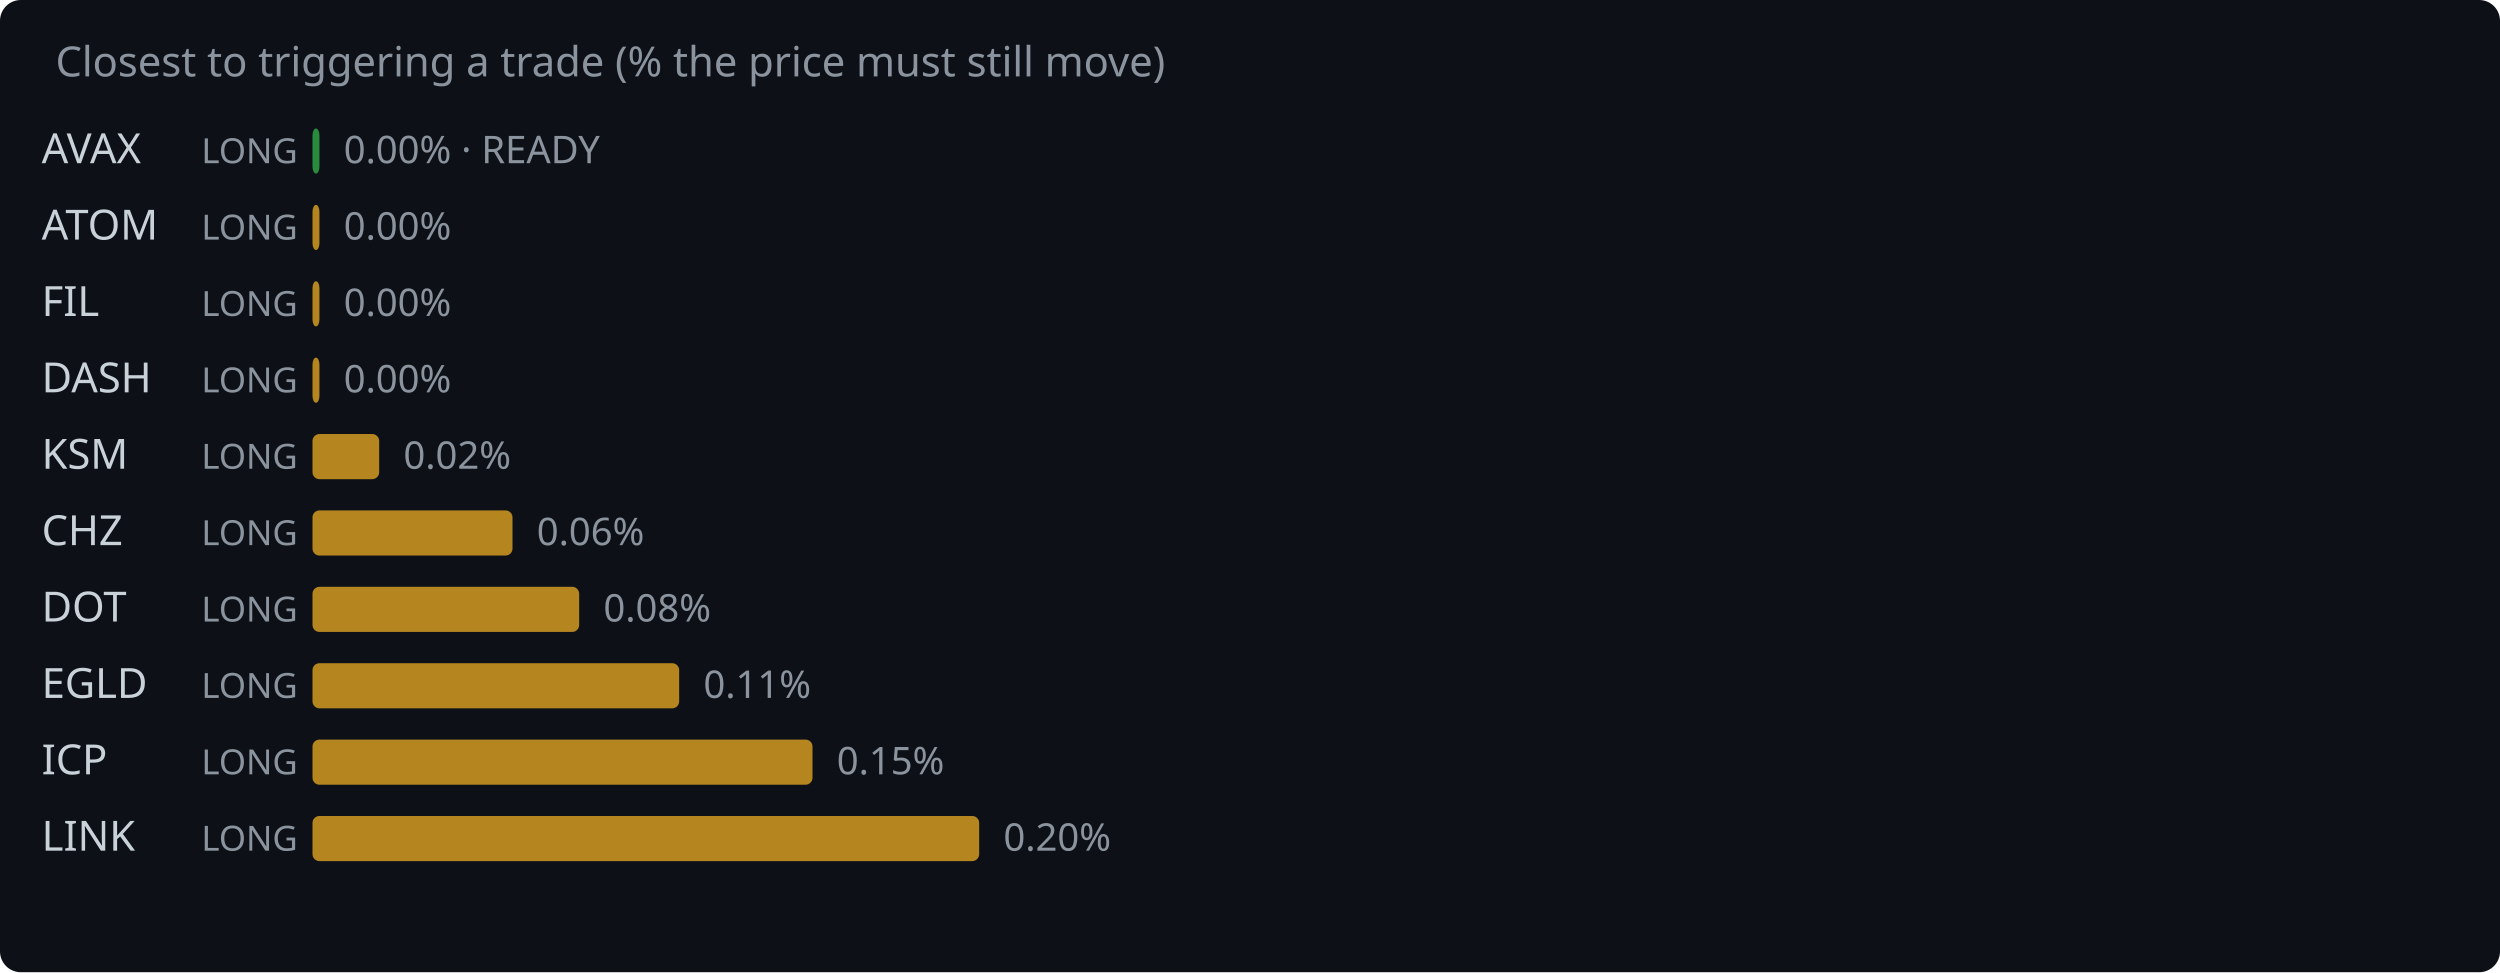
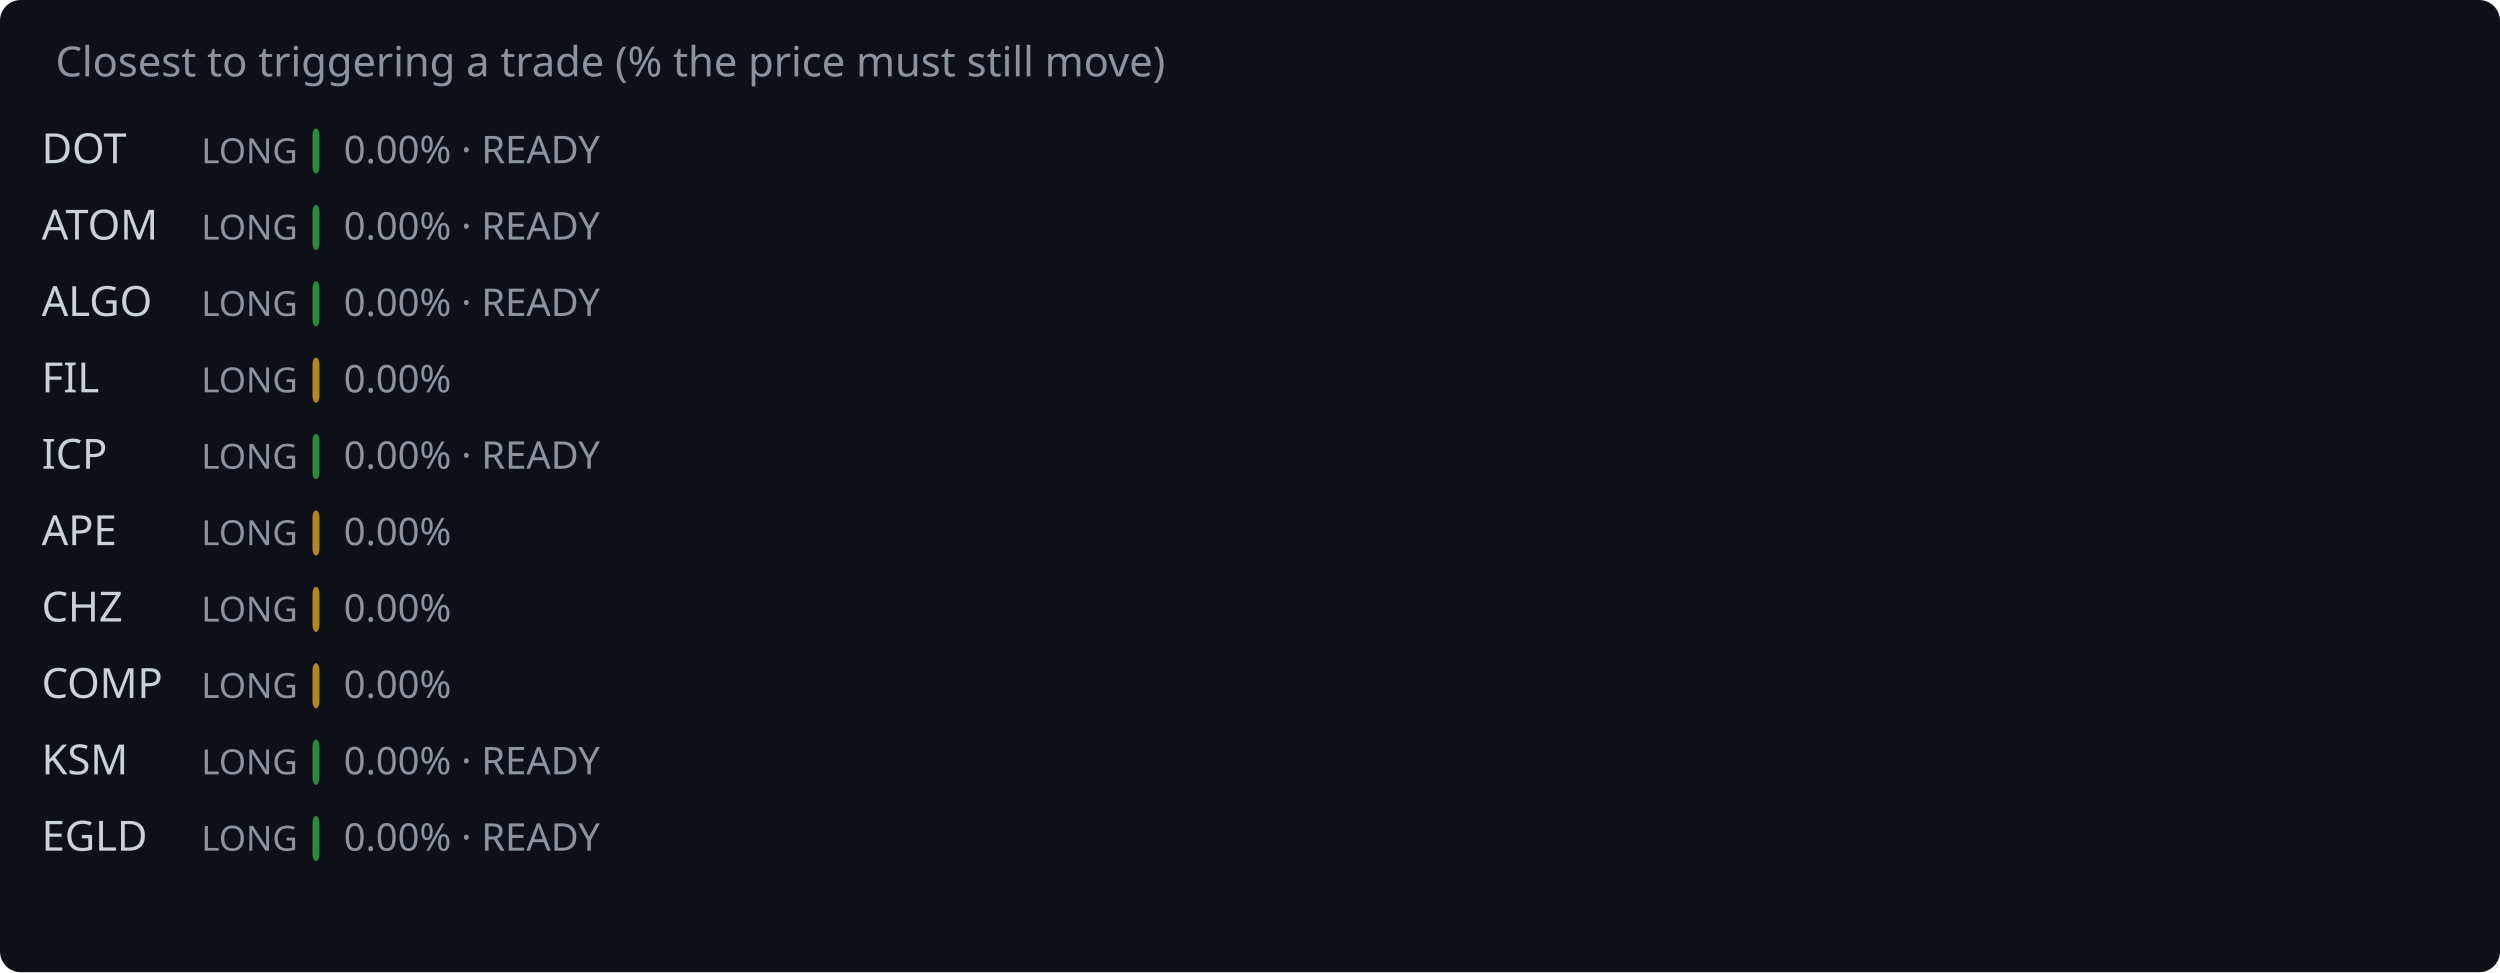
<svg xmlns="http://www.w3.org/2000/svg" width="720" height="280" viewBox="0 0 720 280">
  <rect width="720" height="280" fill="#0d1117" rx="6" />
  <text x="16" y="22" fill="#8b949e" font-family="system-ui,sans-serif" font-size="12">Closest to triggering a trade (% the price must still move)</text>
-   <text x="12" y="47" fill="#c9d1d9" font-family="system-ui,sans-serif" font-size="12">AVAX</text>
+   <text x="12" y="47" fill="#c9d1d9" font-family="system-ui,sans-serif" font-size="12">DOT</text>
  <text x="58" y="47" fill="#8b949e" font-family="system-ui,sans-serif" font-size="10">LONG</text>
  <rect x="90" y="37" width="2.0" height="13" rx="2" fill="#2ea043" opacity="0.85" />
  <text x="99.0" y="47" fill="#8b949e" font-family="system-ui,sans-serif" font-size="11">0.00% · READY</text>
  <text x="12" y="69" fill="#c9d1d9" font-family="system-ui,sans-serif" font-size="12">ATOM</text>
  <text x="58" y="69" fill="#8b949e" font-family="system-ui,sans-serif" font-size="10">LONG</text>
-   <rect x="90" y="59" width="2.0" height="13" rx="2" fill="#d29922" opacity="0.85" />
-   <text x="99.0" y="69" fill="#8b949e" font-family="system-ui,sans-serif" font-size="11">0.00%</text>
-   <text x="12" y="91" fill="#c9d1d9" font-family="system-ui,sans-serif" font-size="12">FIL</text>
+   <rect x="90" y="59" width="2.0" height="13" rx="2" fill="#2ea043" opacity="0.85" />
+   <text x="99.0" y="69" fill="#8b949e" font-family="system-ui,sans-serif" font-size="11">0.00% · READY</text>
+   <text x="12" y="91" fill="#c9d1d9" font-family="system-ui,sans-serif" font-size="12">ALGO</text>
  <text x="58" y="91" fill="#8b949e" font-family="system-ui,sans-serif" font-size="10">LONG</text>
-   <rect x="90" y="81" width="2.0" height="13" rx="2" fill="#d29922" opacity="0.85" />
-   <text x="99.0" y="91" fill="#8b949e" font-family="system-ui,sans-serif" font-size="11">0.00%</text>
-   <text x="12" y="113" fill="#c9d1d9" font-family="system-ui,sans-serif" font-size="12">DASH</text>
+   <rect x="90" y="81" width="2.0" height="13" rx="2" fill="#2ea043" opacity="0.85" />
+   <text x="99.0" y="91" fill="#8b949e" font-family="system-ui,sans-serif" font-size="11">0.00% · READY</text>
+   <text x="12" y="113" fill="#c9d1d9" font-family="system-ui,sans-serif" font-size="12">FIL</text>
  <text x="58" y="113" fill="#8b949e" font-family="system-ui,sans-serif" font-size="10">LONG</text>
  <rect x="90" y="103" width="2.0" height="13" rx="2" fill="#d29922" opacity="0.85" />
  <text x="99.0" y="113" fill="#8b949e" font-family="system-ui,sans-serif" font-size="11">0.00%</text>
-   <text x="12" y="135" fill="#c9d1d9" font-family="system-ui,sans-serif" font-size="12">KSM</text>
+   <text x="12" y="135" fill="#c9d1d9" font-family="system-ui,sans-serif" font-size="12">ICP</text>
  <text x="58" y="135" fill="#8b949e" font-family="system-ui,sans-serif" font-size="10">LONG</text>
-   <rect x="90" y="125" width="19.2" height="13" rx="2" fill="#d29922" opacity="0.85" />
-   <text x="116.2" y="135" fill="#8b949e" font-family="system-ui,sans-serif" font-size="11">0.02%</text>
-   <text x="12" y="157" fill="#c9d1d9" font-family="system-ui,sans-serif" font-size="12">CHZ</text>
+   <rect x="90" y="125" width="2.0" height="13" rx="2" fill="#2ea043" opacity="0.85" />
+   <text x="99.0" y="135" fill="#8b949e" font-family="system-ui,sans-serif" font-size="11">0.00% · READY</text>
+   <text x="12" y="157" fill="#c9d1d9" font-family="system-ui,sans-serif" font-size="12">APE</text>
  <text x="58" y="157" fill="#8b949e" font-family="system-ui,sans-serif" font-size="10">LONG</text>
-   <rect x="90" y="147" width="57.6" height="13" rx="2" fill="#d29922" opacity="0.85" />
-   <text x="154.6" y="157" fill="#8b949e" font-family="system-ui,sans-serif" font-size="11">0.06%</text>
-   <text x="12" y="179" fill="#c9d1d9" font-family="system-ui,sans-serif" font-size="12">DOT</text>
+   <rect x="90" y="147" width="2.0" height="13" rx="2" fill="#d29922" opacity="0.85" />
+   <text x="99.0" y="157" fill="#8b949e" font-family="system-ui,sans-serif" font-size="11">0.00%</text>
+   <text x="12" y="179" fill="#c9d1d9" font-family="system-ui,sans-serif" font-size="12">CHZ</text>
  <text x="58" y="179" fill="#8b949e" font-family="system-ui,sans-serif" font-size="10">LONG</text>
-   <rect x="90" y="169" width="76.8" height="13" rx="2" fill="#d29922" opacity="0.85" />
-   <text x="173.8" y="179" fill="#8b949e" font-family="system-ui,sans-serif" font-size="11">0.08%</text>
-   <text x="12" y="201" fill="#c9d1d9" font-family="system-ui,sans-serif" font-size="12">EGLD</text>
+   <rect x="90" y="169" width="2.0" height="13" rx="2" fill="#d29922" opacity="0.85" />
+   <text x="99.0" y="179" fill="#8b949e" font-family="system-ui,sans-serif" font-size="11">0.00%</text>
+   <text x="12" y="201" fill="#c9d1d9" font-family="system-ui,sans-serif" font-size="12">COMP</text>
  <text x="58" y="201" fill="#8b949e" font-family="system-ui,sans-serif" font-size="10">LONG</text>
-   <rect x="90" y="191" width="105.6" height="13" rx="2" fill="#d29922" opacity="0.85" />
-   <text x="202.6" y="201" fill="#8b949e" font-family="system-ui,sans-serif" font-size="11">0.11%</text>
-   <text x="12" y="223" fill="#c9d1d9" font-family="system-ui,sans-serif" font-size="12">ICP</text>
+   <rect x="90" y="191" width="2.0" height="13" rx="2" fill="#d29922" opacity="0.85" />
+   <text x="99.0" y="201" fill="#8b949e" font-family="system-ui,sans-serif" font-size="11">0.00%</text>
+   <text x="12" y="223" fill="#c9d1d9" font-family="system-ui,sans-serif" font-size="12">KSM</text>
  <text x="58" y="223" fill="#8b949e" font-family="system-ui,sans-serif" font-size="10">LONG</text>
-   <rect x="90" y="213" width="144.0" height="13" rx="2" fill="#d29922" opacity="0.85" />
-   <text x="241.0" y="223" fill="#8b949e" font-family="system-ui,sans-serif" font-size="11">0.15%</text>
-   <text x="12" y="245" fill="#c9d1d9" font-family="system-ui,sans-serif" font-size="12">LINK</text>
+   <rect x="90" y="213" width="2.0" height="13" rx="2" fill="#2ea043" opacity="0.85" />
+   <text x="99.0" y="223" fill="#8b949e" font-family="system-ui,sans-serif" font-size="11">0.00% · READY</text>
+   <text x="12" y="245" fill="#c9d1d9" font-family="system-ui,sans-serif" font-size="12">EGLD</text>
  <text x="58" y="245" fill="#8b949e" font-family="system-ui,sans-serif" font-size="10">LONG</text>
-   <rect x="90" y="235" width="192.0" height="13" rx="2" fill="#d29922" opacity="0.85" />
-   <text x="289.0" y="245" fill="#8b949e" font-family="system-ui,sans-serif" font-size="11">0.20%</text>
+   <rect x="90" y="235" width="2.0" height="13" rx="2" fill="#2ea043" opacity="0.85" />
+   <text x="99.0" y="245" fill="#8b949e" font-family="system-ui,sans-serif" font-size="11">0.00% · READY</text>
</svg>
